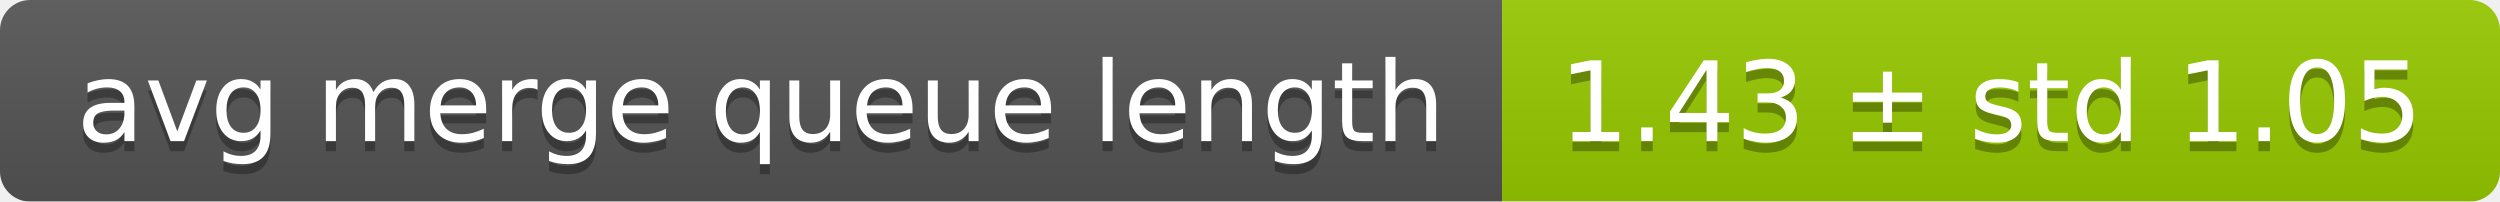
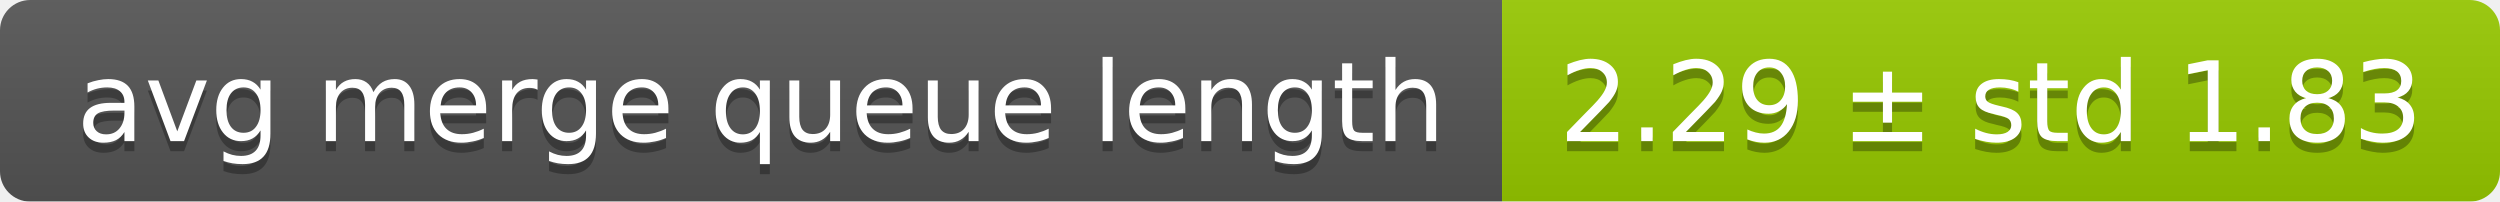
<svg xmlns="http://www.w3.org/2000/svg" width="248" height="20">
  <linearGradient id="smooth" x2="0" y2="100%">
    <stop offset="0" stop-color="#bbb" stop-opacity=".1" />
    <stop offset="1" stop-opacity=".1" />
  </linearGradient>
  <mask id="round">
    <rect width="248" height="20" rx="3" fill="#fff" />
  </mask>
  <g mask="url(#round)">
    <rect width="149" height="20" fill="#555" />
    <rect x="149" width="99" height="20" fill="#97ca00" />
    <rect width="248" height="20" fill="url(#smooth)" />
  </g>
  <g fill="#fff" text-anchor="middle" font-family="DejaVu Sans,Verdana,Geneva,sans-serif" font-size="11">
    <text x="75.5" y="15" fill="#010101" fill-opacity=".3">avg merge queue length</text>
    <text x="75.5" y="14">avg merge queue length</text>
-     <text x="197.5" y="15" fill="#010101" fill-opacity=".3">1.43 ± std 1.05</text>
-     <text x="197.5" y="14">1.43 ± std 1.05</text>
+     <text x="197.5" y="15" fill="#010101" fill-opacity=".3">2.29 ± std 1.83</text>
+     <text x="197.5" y="14">2.29 ± std 1.83</text>
  </g>
</svg>
